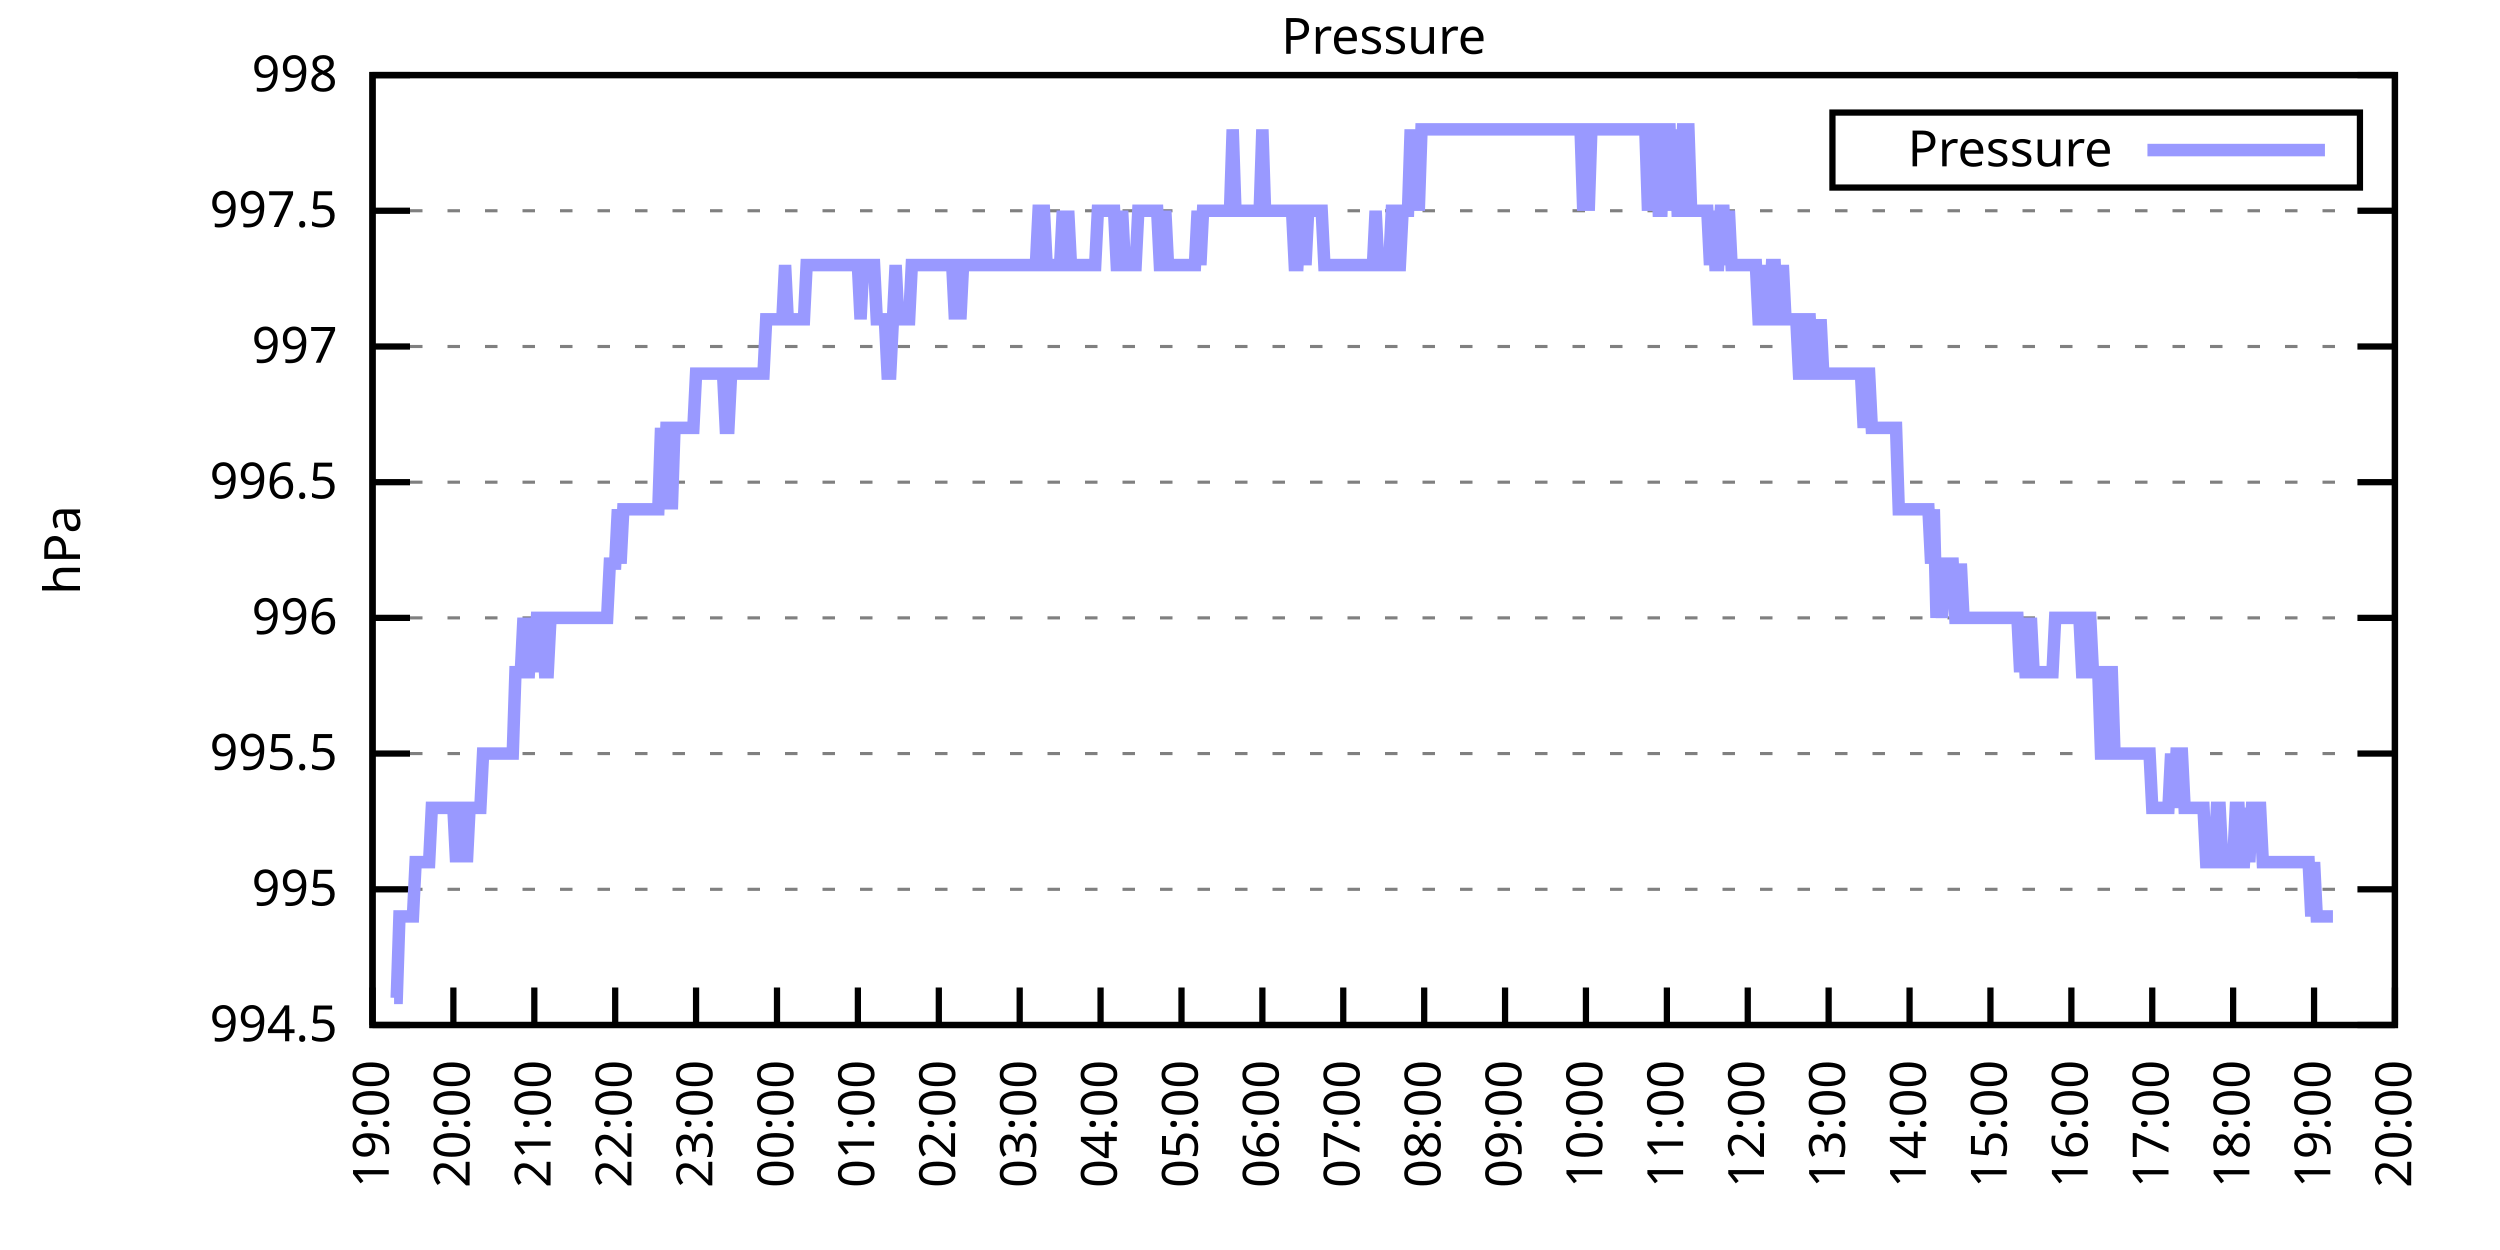
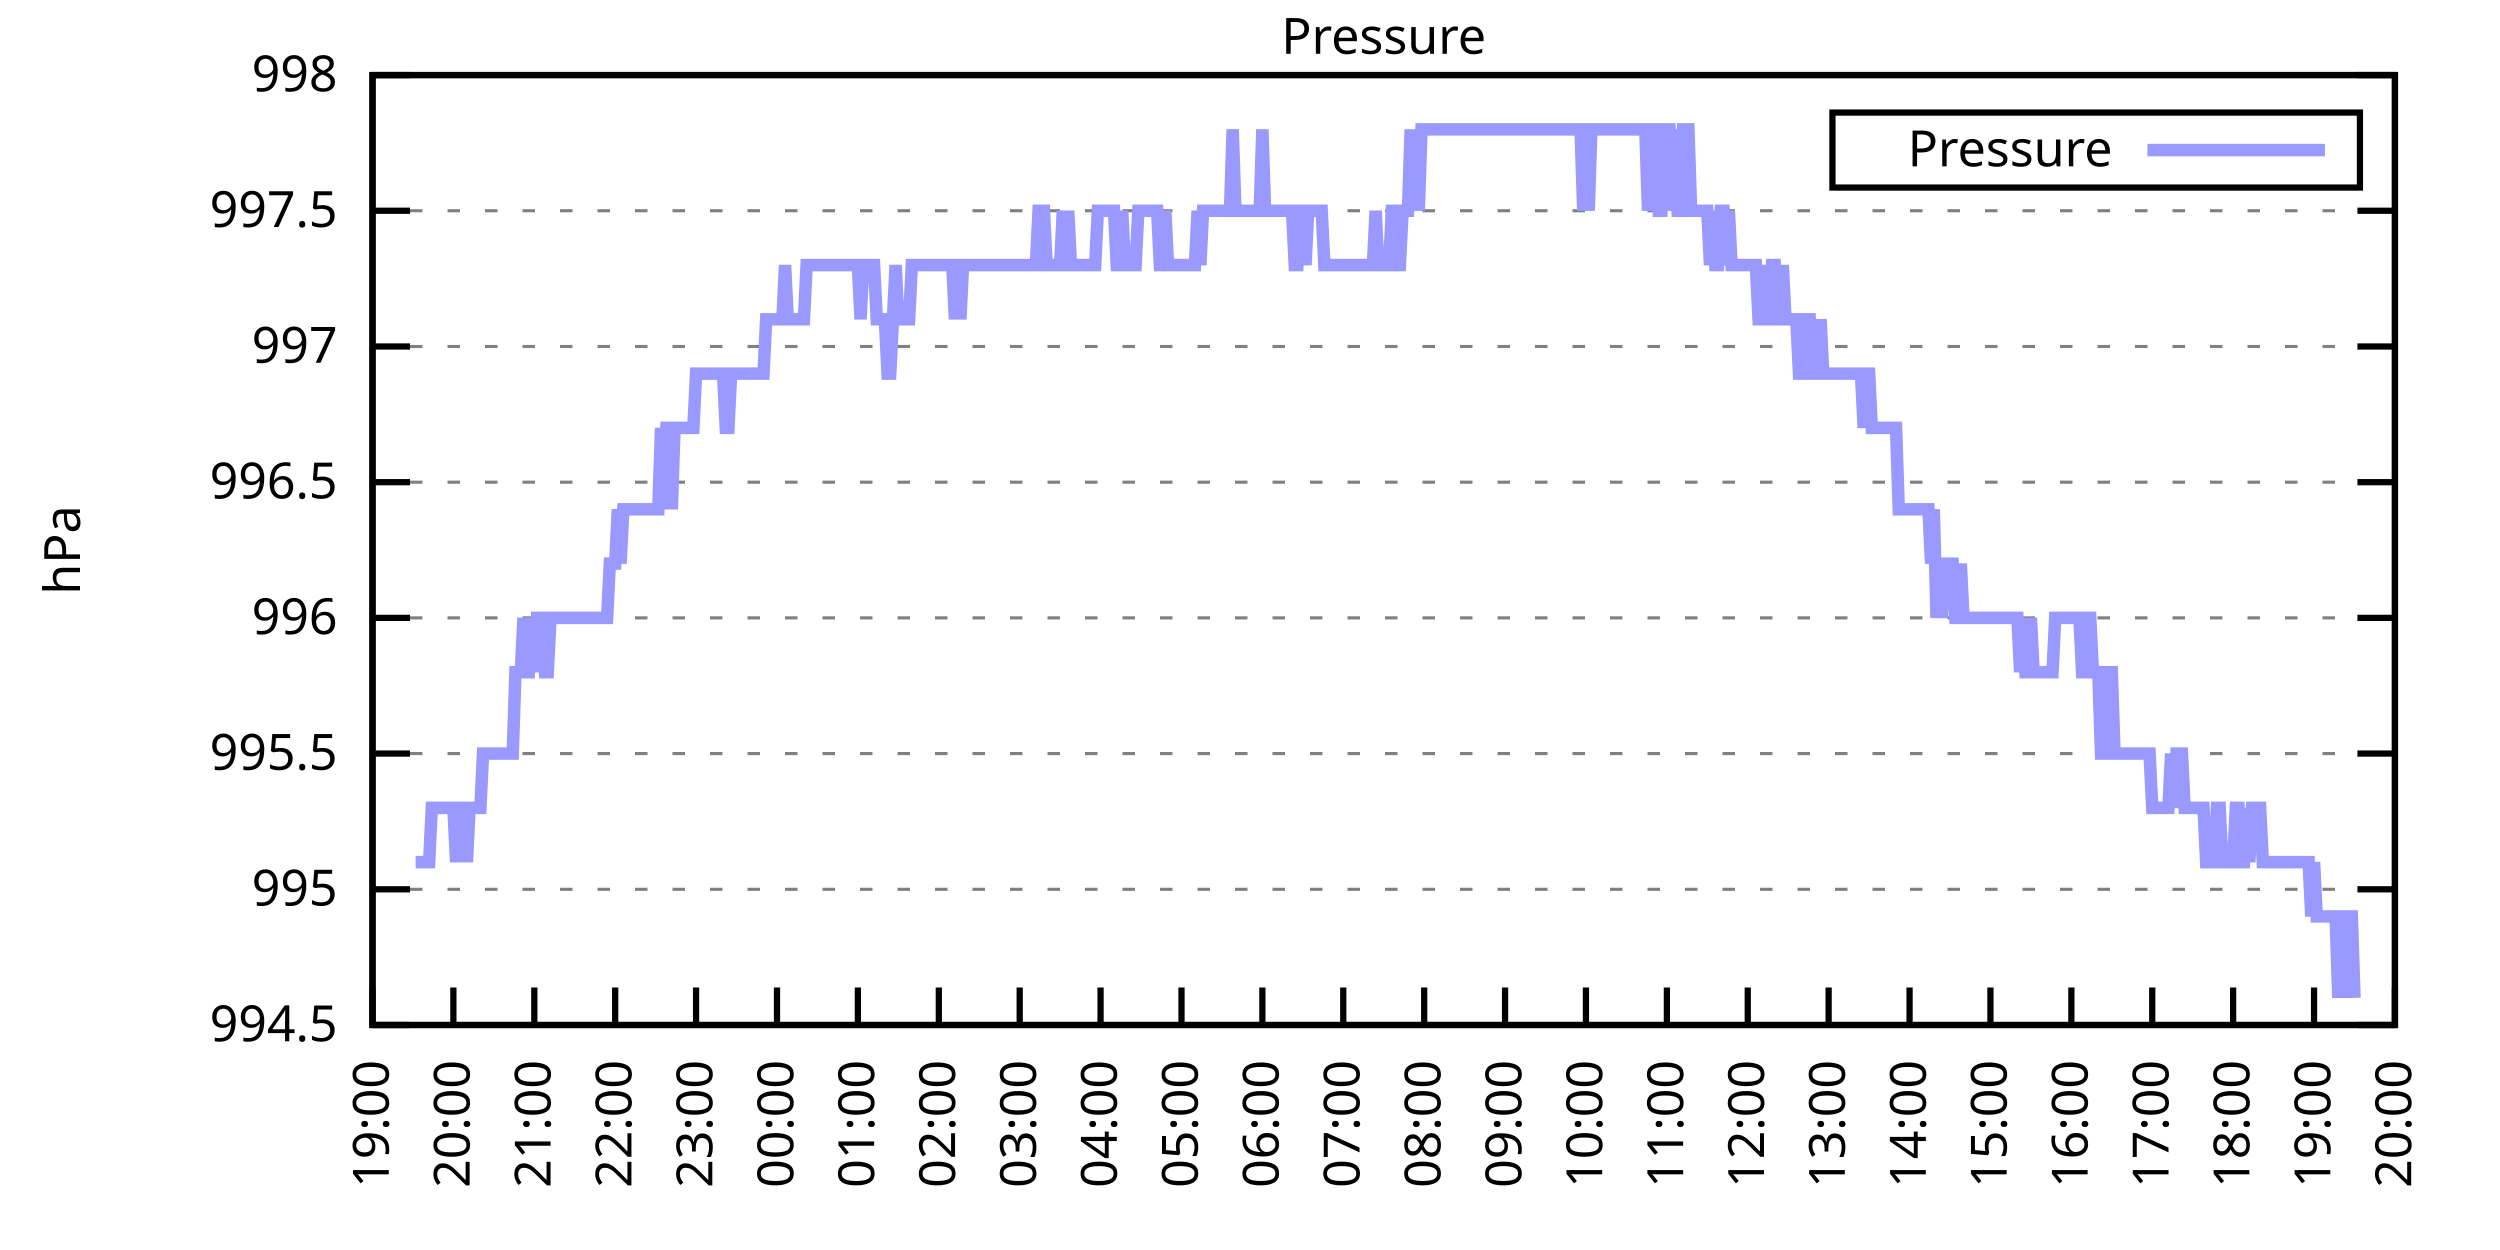
<svg xmlns="http://www.w3.org/2000/svg" xmlns:xlink="http://www.w3.org/1999/xlink" width="400" height="200" viewBox="0 0 400 200">
  <g id="gnuplot_canvas">
    <rect x="0" y="0" width="400" height="200" fill="none" />
    <defs>
      <circle id="gpDot" r="0.5" stroke-width="0.5" stroke="currentColor" />
      <path id="gpPt0" stroke-width="0.333" stroke="currentColor" d="M-1,0 h2 M0,-1 v2" />
      <path id="gpPt1" stroke-width="0.333" stroke="currentColor" d="M-1,-1 L1,1 M1,-1 L-1,1" />
      <path id="gpPt2" stroke-width="0.333" stroke="currentColor" d="M-1,0 L1,0 M0,-1 L0,1 M-1,-1 L1,1 M-1,1 L1,-1" />
      <rect id="gpPt3" stroke-width="0.333" stroke="currentColor" x="-1" y="-1" width="2" height="2" />
      <rect id="gpPt4" stroke-width="0.333" stroke="currentColor" fill="currentColor" x="-1" y="-1" width="2" height="2" />
      <circle id="gpPt5" stroke-width="0.333" stroke="currentColor" cx="0" cy="0" r="1" />
      <use xlink:href="#gpPt5" id="gpPt6" fill="currentColor" stroke="none" />
      <path id="gpPt7" stroke-width="0.333" stroke="currentColor" d="M0,-1.33 L-1.33,0.67 L1.33,0.67 z" />
      <use xlink:href="#gpPt7" id="gpPt8" fill="currentColor" stroke="none" />
      <use xlink:href="#gpPt7" id="gpPt9" stroke="currentColor" transform="rotate(180)" />
      <use xlink:href="#gpPt9" id="gpPt10" fill="currentColor" stroke="none" />
      <use xlink:href="#gpPt3" id="gpPt11" stroke="currentColor" transform="rotate(45)" />
      <use xlink:href="#gpPt11" id="gpPt12" fill="currentColor" stroke="none" />
      <path id="gpPt13" stroke-width="0.333" stroke="currentColor" d="M0,1.330 L1.265,0.411 L0.782,-1.067 L-0.782,-1.076 L-1.265,0.411 z" />
      <use xlink:href="#gpPt13" id="gpPt14" fill="currentColor" stroke="none" />
      <filter id="textbox" filterUnits="objectBoundingBox" x="0" y="0" height="1" width="1">
        <feFlood flood-color="white" flood-opacity="1" result="bgnd" />
        <feComposite in="SourceGraphic" in2="bgnd" operator="atop" />
      </filter>
      <filter id="greybox" filterUnits="objectBoundingBox" x="0" y="0" height="1" width="1">
        <feFlood flood-color="lightgrey" flood-opacity="1" result="grey" />
        <feComposite in="SourceGraphic" in2="grey" operator="atop" />
      </filter>
    </defs>
    <g fill="none" color="white" stroke="currentColor" stroke-width="1.00" stroke-linecap="butt" stroke-linejoin="miter">
</g>
    <g fill="none" color="black" stroke="currentColor" stroke-width="1.00" stroke-linecap="butt" stroke-linejoin="miter">
      <g stroke="none" shape-rendering="crispEdges">
        <polygon fill="rgb(255, 255, 255)" points="59.60,164.00 383.18,164.00 383.18,12.02 59.60,12.02 " />
      </g>
    </g>
    <g fill="none" color="black" stroke="currentColor" stroke-width="1.00" stroke-linecap="butt" stroke-linejoin="miter">
</g>
    <g fill="none" color="black" stroke="black" stroke-width="0.50" stroke-linecap="butt" stroke-linejoin="miter">
</g>
    <g fill="none" color="gray" stroke="currentColor" stroke-width="0.50" stroke-linecap="butt" stroke-linejoin="miter">
      <path stroke="gray" stroke-dasharray="2,4" class="gridline" d="M59.60,164.00 L383.19,164.00  " />
    </g>
    <g fill="none" color="gray" stroke="gray" stroke-width="1.00" stroke-linecap="butt" stroke-linejoin="miter">
</g>
    <g fill="none" color="black" stroke="currentColor" stroke-width="1.00" stroke-linecap="butt" stroke-linejoin="miter">
      <path stroke="black" d="M59.60,164.00 L65.60,164.00 M383.19,164.00 L377.19,164.00  " />
      <g transform="translate(54.00,166.60)" stroke="none" fill="black" font-family="Sans" font-size="8.00" text-anchor="end">
        <text>
          <tspan font-family="Sans"> 994.5</tspan>
        </text>
      </g>
    </g>
    <g fill="none" color="black" stroke="currentColor" stroke-width="1.00" stroke-linecap="butt" stroke-linejoin="miter">
</g>
    <g fill="none" color="black" stroke="black" stroke-width="0.50" stroke-linecap="butt" stroke-linejoin="miter">
</g>
    <g fill="none" color="gray" stroke="currentColor" stroke-width="0.50" stroke-linecap="butt" stroke-linejoin="miter">
      <path stroke="gray" stroke-dasharray="2,4" class="gridline" d="M59.60,142.29 L383.19,142.29  " />
    </g>
    <g fill="none" color="gray" stroke="gray" stroke-width="1.00" stroke-linecap="butt" stroke-linejoin="miter">
</g>
    <g fill="none" color="black" stroke="currentColor" stroke-width="1.00" stroke-linecap="butt" stroke-linejoin="miter">
      <path stroke="black" d="M59.60,142.29 L65.60,142.29 M383.19,142.29 L377.19,142.29  " />
      <g transform="translate(54.00,144.89)" stroke="none" fill="black" font-family="Sans" font-size="8.00" text-anchor="end">
        <text>
          <tspan font-family="Sans"> 995</tspan>
        </text>
      </g>
    </g>
    <g fill="none" color="black" stroke="currentColor" stroke-width="1.00" stroke-linecap="butt" stroke-linejoin="miter">
</g>
    <g fill="none" color="black" stroke="black" stroke-width="0.50" stroke-linecap="butt" stroke-linejoin="miter">
</g>
    <g fill="none" color="gray" stroke="currentColor" stroke-width="0.50" stroke-linecap="butt" stroke-linejoin="miter">
      <path stroke="gray" stroke-dasharray="2,4" class="gridline" d="M59.60,120.57 L383.19,120.57  " />
    </g>
    <g fill="none" color="gray" stroke="gray" stroke-width="1.00" stroke-linecap="butt" stroke-linejoin="miter">
</g>
    <g fill="none" color="black" stroke="currentColor" stroke-width="1.00" stroke-linecap="butt" stroke-linejoin="miter">
      <path stroke="black" d="M59.60,120.57 L65.60,120.57 M383.19,120.57 L377.19,120.57  " />
      <g transform="translate(54.00,123.17)" stroke="none" fill="black" font-family="Sans" font-size="8.00" text-anchor="end">
        <text>
          <tspan font-family="Sans"> 995.5</tspan>
        </text>
      </g>
    </g>
    <g fill="none" color="black" stroke="currentColor" stroke-width="1.00" stroke-linecap="butt" stroke-linejoin="miter">
</g>
    <g fill="none" color="black" stroke="black" stroke-width="0.50" stroke-linecap="butt" stroke-linejoin="miter">
</g>
    <g fill="none" color="gray" stroke="currentColor" stroke-width="0.50" stroke-linecap="butt" stroke-linejoin="miter">
      <path stroke="gray" stroke-dasharray="2,4" class="gridline" d="M59.60,98.86 L383.19,98.86  " />
    </g>
    <g fill="none" color="gray" stroke="gray" stroke-width="1.00" stroke-linecap="butt" stroke-linejoin="miter">
</g>
    <g fill="none" color="black" stroke="currentColor" stroke-width="1.00" stroke-linecap="butt" stroke-linejoin="miter">
      <path stroke="black" d="M59.60,98.86 L65.60,98.86 M383.19,98.86 L377.19,98.86  " />
      <g transform="translate(54.00,101.46)" stroke="none" fill="black" font-family="Sans" font-size="8.00" text-anchor="end">
        <text>
          <tspan font-family="Sans"> 996</tspan>
        </text>
      </g>
    </g>
    <g fill="none" color="black" stroke="currentColor" stroke-width="1.00" stroke-linecap="butt" stroke-linejoin="miter">
</g>
    <g fill="none" color="black" stroke="black" stroke-width="0.50" stroke-linecap="butt" stroke-linejoin="miter">
</g>
    <g fill="none" color="gray" stroke="currentColor" stroke-width="0.50" stroke-linecap="butt" stroke-linejoin="miter">
      <path stroke="gray" stroke-dasharray="2,4" class="gridline" d="M59.60,77.15 L383.19,77.15  " />
    </g>
    <g fill="none" color="gray" stroke="gray" stroke-width="1.00" stroke-linecap="butt" stroke-linejoin="miter">
</g>
    <g fill="none" color="black" stroke="currentColor" stroke-width="1.00" stroke-linecap="butt" stroke-linejoin="miter">
      <path stroke="black" d="M59.60,77.15 L65.60,77.15 M383.19,77.15 L377.19,77.15  " />
      <g transform="translate(54.00,79.75)" stroke="none" fill="black" font-family="Sans" font-size="8.00" text-anchor="end">
        <text>
          <tspan font-family="Sans"> 996.5</tspan>
        </text>
      </g>
    </g>
    <g fill="none" color="black" stroke="currentColor" stroke-width="1.00" stroke-linecap="butt" stroke-linejoin="miter">
</g>
    <g fill="none" color="black" stroke="black" stroke-width="0.50" stroke-linecap="butt" stroke-linejoin="miter">
</g>
    <g fill="none" color="gray" stroke="currentColor" stroke-width="0.50" stroke-linecap="butt" stroke-linejoin="miter">
      <path stroke="gray" stroke-dasharray="2,4" class="gridline" d="M59.60,55.44 L383.19,55.44  " />
    </g>
    <g fill="none" color="gray" stroke="gray" stroke-width="1.00" stroke-linecap="butt" stroke-linejoin="miter">
</g>
    <g fill="none" color="black" stroke="currentColor" stroke-width="1.00" stroke-linecap="butt" stroke-linejoin="miter">
      <path stroke="black" d="M59.60,55.44 L65.60,55.44 M383.19,55.44 L377.19,55.44  " />
      <g transform="translate(54.00,58.04)" stroke="none" fill="black" font-family="Sans" font-size="8.00" text-anchor="end">
        <text>
          <tspan font-family="Sans"> 997</tspan>
        </text>
      </g>
    </g>
    <g fill="none" color="black" stroke="currentColor" stroke-width="1.00" stroke-linecap="butt" stroke-linejoin="miter">
</g>
    <g fill="none" color="black" stroke="black" stroke-width="0.50" stroke-linecap="butt" stroke-linejoin="miter">
</g>
    <g fill="none" color="gray" stroke="currentColor" stroke-width="0.50" stroke-linecap="butt" stroke-linejoin="miter">
      <path stroke="gray" stroke-dasharray="2,4" class="gridline" d="M59.60,33.72 L383.19,33.72  " />
    </g>
    <g fill="none" color="gray" stroke="gray" stroke-width="1.00" stroke-linecap="butt" stroke-linejoin="miter">
</g>
    <g fill="none" color="black" stroke="currentColor" stroke-width="1.00" stroke-linecap="butt" stroke-linejoin="miter">
      <path stroke="black" d="M59.60,33.72 L65.60,33.72 M383.19,33.72 L377.19,33.72  " />
      <g transform="translate(54.00,36.32)" stroke="none" fill="black" font-family="Sans" font-size="8.00" text-anchor="end">
        <text>
          <tspan font-family="Sans"> 997.5</tspan>
        </text>
      </g>
    </g>
    <g fill="none" color="black" stroke="currentColor" stroke-width="1.00" stroke-linecap="butt" stroke-linejoin="miter">
</g>
    <g fill="none" color="black" stroke="black" stroke-width="0.50" stroke-linecap="butt" stroke-linejoin="miter">
</g>
    <g fill="none" color="gray" stroke="currentColor" stroke-width="0.50" stroke-linecap="butt" stroke-linejoin="miter">
      <path stroke="gray" stroke-dasharray="2,4" class="gridline" d="M59.60,12.01 L383.19,12.01  " />
    </g>
    <g fill="none" color="gray" stroke="gray" stroke-width="1.00" stroke-linecap="butt" stroke-linejoin="miter">
</g>
    <g fill="none" color="black" stroke="currentColor" stroke-width="1.00" stroke-linecap="butt" stroke-linejoin="miter">
      <path stroke="black" d="M59.60,12.01 L65.60,12.01 M383.19,12.01 L377.19,12.01  " />
      <g transform="translate(54.00,14.61)" stroke="none" fill="black" font-family="Sans" font-size="8.00" text-anchor="end">
        <text>
          <tspan font-family="Sans"> 998</tspan>
        </text>
      </g>
    </g>
    <g fill="none" color="black" stroke="currentColor" stroke-width="1.00" stroke-linecap="butt" stroke-linejoin="miter">
      <path stroke="black" d="M59.60,164.00 L59.60,158.00  " />
      <g transform="translate(62.20,169.60) rotate(270.00)" stroke="none" fill="black" font-family="Sans" font-size="8.00" text-anchor="end">
        <text>
          <tspan font-family="Sans">19:00</tspan>
        </text>
      </g>
    </g>
    <g fill="none" color="black" stroke="currentColor" stroke-width="1.00" stroke-linecap="butt" stroke-linejoin="miter">
      <path stroke="black" d="M72.54,164.00 L72.54,158.00  " />
      <g transform="translate(75.14,169.60) rotate(270.00)" stroke="none" fill="black" font-family="Sans" font-size="8.00" text-anchor="end">
        <text>
          <tspan font-family="Sans">20:00</tspan>
        </text>
      </g>
    </g>
    <g fill="none" color="black" stroke="currentColor" stroke-width="1.00" stroke-linecap="butt" stroke-linejoin="miter">
      <path stroke="black" d="M85.49,164.00 L85.49,158.00  " />
      <g transform="translate(88.09,169.60) rotate(270.00)" stroke="none" fill="black" font-family="Sans" font-size="8.00" text-anchor="end">
        <text>
          <tspan font-family="Sans">21:00</tspan>
        </text>
      </g>
    </g>
    <g fill="none" color="black" stroke="currentColor" stroke-width="1.00" stroke-linecap="butt" stroke-linejoin="miter">
      <path stroke="black" d="M98.43,164.00 L98.43,158.00  " />
      <g transform="translate(101.03,169.60) rotate(270.00)" stroke="none" fill="black" font-family="Sans" font-size="8.00" text-anchor="end">
        <text>
          <tspan font-family="Sans">22:00</tspan>
        </text>
      </g>
    </g>
    <g fill="none" color="black" stroke="currentColor" stroke-width="1.00" stroke-linecap="butt" stroke-linejoin="miter">
      <path stroke="black" d="M111.37,164.00 L111.37,158.00  " />
      <g transform="translate(113.97,169.60) rotate(270.00)" stroke="none" fill="black" font-family="Sans" font-size="8.00" text-anchor="end">
        <text>
          <tspan font-family="Sans">23:00</tspan>
        </text>
      </g>
    </g>
    <g fill="none" color="black" stroke="currentColor" stroke-width="1.00" stroke-linecap="butt" stroke-linejoin="miter">
      <path stroke="black" d="M124.32,164.00 L124.32,158.00  " />
      <g transform="translate(126.92,169.60) rotate(270.00)" stroke="none" fill="black" font-family="Sans" font-size="8.00" text-anchor="end">
        <text>
          <tspan font-family="Sans">00:00</tspan>
        </text>
      </g>
    </g>
    <g fill="none" color="black" stroke="currentColor" stroke-width="1.00" stroke-linecap="butt" stroke-linejoin="miter">
      <path stroke="black" d="M137.26,164.00 L137.26,158.00  " />
      <g transform="translate(139.86,169.60) rotate(270.00)" stroke="none" fill="black" font-family="Sans" font-size="8.00" text-anchor="end">
        <text>
          <tspan font-family="Sans">01:00</tspan>
        </text>
      </g>
    </g>
    <g fill="none" color="black" stroke="currentColor" stroke-width="1.00" stroke-linecap="butt" stroke-linejoin="miter">
      <path stroke="black" d="M150.21,164.00 L150.21,158.00  " />
      <g transform="translate(152.81,169.60) rotate(270.00)" stroke="none" fill="black" font-family="Sans" font-size="8.00" text-anchor="end">
        <text>
          <tspan font-family="Sans">02:00</tspan>
        </text>
      </g>
    </g>
    <g fill="none" color="black" stroke="currentColor" stroke-width="1.00" stroke-linecap="butt" stroke-linejoin="miter">
      <path stroke="black" d="M163.15,164.00 L163.15,158.00  " />
      <g transform="translate(165.75,169.60) rotate(270.00)" stroke="none" fill="black" font-family="Sans" font-size="8.00" text-anchor="end">
        <text>
          <tspan font-family="Sans">03:00</tspan>
        </text>
      </g>
    </g>
    <g fill="none" color="black" stroke="currentColor" stroke-width="1.00" stroke-linecap="butt" stroke-linejoin="miter">
      <path stroke="black" d="M176.09,164.00 L176.09,158.00  " />
      <g transform="translate(178.69,169.60) rotate(270.00)" stroke="none" fill="black" font-family="Sans" font-size="8.00" text-anchor="end">
        <text>
          <tspan font-family="Sans">04:00</tspan>
        </text>
      </g>
    </g>
    <g fill="none" color="black" stroke="currentColor" stroke-width="1.00" stroke-linecap="butt" stroke-linejoin="miter">
      <path stroke="black" d="M189.04,164.00 L189.04,158.00  " />
      <g transform="translate(191.64,169.60) rotate(270.00)" stroke="none" fill="black" font-family="Sans" font-size="8.00" text-anchor="end">
        <text>
          <tspan font-family="Sans">05:00</tspan>
        </text>
      </g>
    </g>
    <g fill="none" color="black" stroke="currentColor" stroke-width="1.00" stroke-linecap="butt" stroke-linejoin="miter">
      <path stroke="black" d="M201.98,164.00 L201.98,158.00  " />
      <g transform="translate(204.58,169.60) rotate(270.00)" stroke="none" fill="black" font-family="Sans" font-size="8.00" text-anchor="end">
        <text>
          <tspan font-family="Sans">06:00</tspan>
        </text>
      </g>
    </g>
    <g fill="none" color="black" stroke="currentColor" stroke-width="1.00" stroke-linecap="butt" stroke-linejoin="miter">
      <path stroke="black" d="M214.92,164.00 L214.92,158.00  " />
      <g transform="translate(217.52,169.60) rotate(270.00)" stroke="none" fill="black" font-family="Sans" font-size="8.00" text-anchor="end">
        <text>
          <tspan font-family="Sans">07:00</tspan>
        </text>
      </g>
    </g>
    <g fill="none" color="black" stroke="currentColor" stroke-width="1.00" stroke-linecap="butt" stroke-linejoin="miter">
      <path stroke="black" d="M227.87,164.00 L227.87,158.00  " />
      <g transform="translate(230.47,169.60) rotate(270.00)" stroke="none" fill="black" font-family="Sans" font-size="8.00" text-anchor="end">
        <text>
          <tspan font-family="Sans">08:00</tspan>
        </text>
      </g>
    </g>
    <g fill="none" color="black" stroke="currentColor" stroke-width="1.00" stroke-linecap="butt" stroke-linejoin="miter">
      <path stroke="black" d="M240.81,164.00 L240.81,158.00  " />
      <g transform="translate(243.41,169.60) rotate(270.00)" stroke="none" fill="black" font-family="Sans" font-size="8.00" text-anchor="end">
        <text>
          <tspan font-family="Sans">09:00</tspan>
        </text>
      </g>
    </g>
    <g fill="none" color="black" stroke="currentColor" stroke-width="1.00" stroke-linecap="butt" stroke-linejoin="miter">
      <path stroke="black" d="M253.75,164.00 L253.75,158.00  " />
      <g transform="translate(256.35,169.60) rotate(270.00)" stroke="none" fill="black" font-family="Sans" font-size="8.00" text-anchor="end">
        <text>
          <tspan font-family="Sans">10:00</tspan>
        </text>
      </g>
    </g>
    <g fill="none" color="black" stroke="currentColor" stroke-width="1.00" stroke-linecap="butt" stroke-linejoin="miter">
      <path stroke="black" d="M266.70,164.00 L266.70,158.00  " />
      <g transform="translate(269.30,169.60) rotate(270.00)" stroke="none" fill="black" font-family="Sans" font-size="8.00" text-anchor="end">
        <text>
          <tspan font-family="Sans">11:00</tspan>
        </text>
      </g>
    </g>
    <g fill="none" color="black" stroke="currentColor" stroke-width="1.00" stroke-linecap="butt" stroke-linejoin="miter">
      <path stroke="black" d="M279.64,164.00 L279.64,158.00  " />
      <g transform="translate(282.24,169.60) rotate(270.00)" stroke="none" fill="black" font-family="Sans" font-size="8.00" text-anchor="end">
        <text>
          <tspan font-family="Sans">12:00</tspan>
        </text>
      </g>
    </g>
    <g fill="none" color="black" stroke="currentColor" stroke-width="1.00" stroke-linecap="butt" stroke-linejoin="miter">
      <path stroke="black" d="M292.58,164.00 L292.58,158.00  " />
      <g transform="translate(295.18,169.60) rotate(270.00)" stroke="none" fill="black" font-family="Sans" font-size="8.00" text-anchor="end">
        <text>
          <tspan font-family="Sans">13:00</tspan>
        </text>
      </g>
    </g>
    <g fill="none" color="black" stroke="currentColor" stroke-width="1.00" stroke-linecap="butt" stroke-linejoin="miter">
      <path stroke="black" d="M305.53,164.00 L305.53,158.00  " />
      <g transform="translate(308.13,169.60) rotate(270.00)" stroke="none" fill="black" font-family="Sans" font-size="8.00" text-anchor="end">
        <text>
          <tspan font-family="Sans">14:00</tspan>
        </text>
      </g>
    </g>
    <g fill="none" color="black" stroke="currentColor" stroke-width="1.00" stroke-linecap="butt" stroke-linejoin="miter">
      <path stroke="black" d="M318.47,164.00 L318.47,158.00  " />
      <g transform="translate(321.07,169.60) rotate(270.00)" stroke="none" fill="black" font-family="Sans" font-size="8.00" text-anchor="end">
        <text>
          <tspan font-family="Sans">15:00</tspan>
        </text>
      </g>
    </g>
    <g fill="none" color="black" stroke="currentColor" stroke-width="1.00" stroke-linecap="butt" stroke-linejoin="miter">
      <path stroke="black" d="M331.42,164.00 L331.42,158.00  " />
      <g transform="translate(334.02,169.60) rotate(270.00)" stroke="none" fill="black" font-family="Sans" font-size="8.00" text-anchor="end">
        <text>
          <tspan font-family="Sans">16:00</tspan>
        </text>
      </g>
    </g>
    <g fill="none" color="black" stroke="currentColor" stroke-width="1.00" stroke-linecap="butt" stroke-linejoin="miter">
      <path stroke="black" d="M344.36,164.00 L344.36,158.00  " />
      <g transform="translate(346.96,169.60) rotate(270.00)" stroke="none" fill="black" font-family="Sans" font-size="8.00" text-anchor="end">
        <text>
          <tspan font-family="Sans">17:00</tspan>
        </text>
      </g>
    </g>
    <g fill="none" color="black" stroke="currentColor" stroke-width="1.00" stroke-linecap="butt" stroke-linejoin="miter">
      <path stroke="black" d="M357.30,164.00 L357.30,158.00  " />
      <g transform="translate(359.90,169.60) rotate(270.00)" stroke="none" fill="black" font-family="Sans" font-size="8.00" text-anchor="end">
        <text>
          <tspan font-family="Sans">18:00</tspan>
        </text>
      </g>
    </g>
    <g fill="none" color="black" stroke="currentColor" stroke-width="1.00" stroke-linecap="butt" stroke-linejoin="miter">
      <path stroke="black" d="M370.25,164.00 L370.25,158.00  " />
      <g transform="translate(372.85,169.60) rotate(270.00)" stroke="none" fill="black" font-family="Sans" font-size="8.00" text-anchor="end">
        <text>
          <tspan font-family="Sans">19:00</tspan>
        </text>
      </g>
    </g>
    <g fill="none" color="black" stroke="currentColor" stroke-width="1.00" stroke-linecap="butt" stroke-linejoin="miter">
      <path stroke="black" d="M383.19,164.00 L383.19,158.00  " />
      <g transform="translate(385.79,169.60) rotate(270.00)" stroke="none" fill="black" font-family="Sans" font-size="8.00" text-anchor="end">
        <text>
          <tspan font-family="Sans">20:00</tspan>
        </text>
      </g>
    </g>
    <g fill="none" color="black" stroke="currentColor" stroke-width="1.00" stroke-linecap="butt" stroke-linejoin="miter">
</g>
    <g fill="none" color="black" stroke="currentColor" stroke-width="1.00" stroke-linecap="butt" stroke-linejoin="miter">
      <path stroke="black" d="M59.60,12.01 L59.60,164.00 L383.19,164.00 L383.19,12.01 L59.60,12.01 Z  " />
    </g>
    <g fill="none" color="black" stroke="currentColor" stroke-width="1.00" stroke-linecap="butt" stroke-linejoin="miter">
</g>
    <g fill="none" color="black" stroke="currentColor" stroke-width="1.00" stroke-linecap="butt" stroke-linejoin="miter">
      <path stroke="black" d="M293.19,30.01 L293.19,18.01 L377.59,18.01 L377.59,30.01 L293.19,30.01 Z  " />
    </g>
    <g id="Pressure_plot_1">
      <g fill="none" color="white" stroke="black" stroke-width="2.00" stroke-linecap="butt" stroke-linejoin="miter">
</g>
      <g fill="none" color="black" stroke="currentColor" stroke-width="2.00" stroke-linecap="butt" stroke-linejoin="miter">
        <g transform="translate(337.99,26.61)" stroke="none" fill="black" font-family="Sans" font-size="8.00" text-anchor="end">
          <text>
            <tspan font-family="Sans">Pressure</tspan>
          </text>
        </g>
      </g>
      <g fill="none" color="black" stroke="currentColor" stroke-width="2.00" stroke-linecap="butt" stroke-linejoin="miter">
-         <path stroke="rgb(153, 153, 255)" d="M343.59,24.01 L371.99,24.01 M63.05,159.66 L63.48,159.66 L63.91,146.63 L64.35,146.63 L64.78,146.63 L65.21,146.63   L65.64,146.63 L66.07,146.63 L66.50,137.94 L66.93,137.94 L67.37,137.94 L67.80,137.94 L68.23,137.94 L68.66,137.94   L69.09,129.26 L69.52,129.26 L69.95,129.26 L70.39,129.26 L70.82,129.26 L71.25,129.26 L71.68,129.26 L72.11,129.26   L72.54,129.26 L72.98,137.94 L73.41,129.26 L73.84,129.26 L74.27,129.26 L74.70,137.94 L75.13,129.26 L75.56,129.26   L76.00,129.26 L76.43,129.26 L76.86,129.26 L77.29,120.57 L77.72,120.57 L78.15,120.57 L78.58,120.57 L79.02,120.57   L79.45,120.57 L79.88,120.57 L80.31,120.57 L80.74,120.57 L81.17,120.57 L81.60,120.57 L82.04,120.57 L82.47,107.55   L82.90,107.55 L83.33,107.55 L83.76,98.86 L84.19,107.55 L84.62,107.55 L85.06,98.86 L85.49,107.55 L85.92,98.86   L86.35,98.86 L86.78,98.86 L87.21,107.55 L87.64,107.55 L88.08,98.86 L88.51,98.86 L88.94,98.86 L89.37,98.86   L89.80,98.86 L90.23,98.86 L90.66,98.86 L91.10,98.86 L91.53,98.86 L91.96,98.86 L92.39,98.86 L92.82,98.86   L93.25,98.86 L93.68,98.86 L94.12,98.86 L94.55,98.86 L94.98,98.86 L95.41,98.86 L95.84,98.86 L96.27,98.86   L96.70,98.86 L97.14,98.86 L97.57,90.18 L98.00,90.18 L98.43,90.18 L98.86,81.49 L99.29,90.18 L99.73,81.49   L100.16,81.49 L100.59,81.49 L101.02,81.49 L101.45,81.49 L101.88,81.49 L102.31,81.49 L102.75,81.49 L103.18,81.49   L103.61,81.49 L104.04,81.49 L104.47,81.49 L104.90,81.49 L105.33,81.49 L105.77,68.46 L106.20,81.49 L106.63,68.46   L107.06,68.46 L107.49,81.49 L107.92,68.46 L108.35,68.46 L108.79,68.46 L109.22,68.46 L109.65,68.46 L110.08,68.46   L110.51,68.46 L110.94,68.46 L111.37,59.78 L111.81,59.78 L112.24,59.78 L112.67,59.78 L113.10,59.78 L113.53,59.78   L113.96,59.78 L114.39,59.78 L114.83,59.78 L115.26,59.78 L115.69,59.78 L116.12,68.46 L116.55,68.46 L116.98,59.78   L117.41,59.78 L117.85,59.78 L118.28,59.78 L118.71,59.78 L119.14,59.78 L119.57,59.78 L120.00,59.78 L120.43,59.78   L120.87,59.78 L121.30,59.78 L121.73,59.78 L122.16,59.78 L122.59,51.09 L123.02,51.09 L123.46,51.09 L123.89,51.09   L124.32,51.09 L124.75,51.09 L125.18,51.09 L125.61,42.41 L126.04,51.09 L126.48,51.09 L126.91,51.09 L127.34,51.09   L127.77,51.09 L128.20,51.09 L128.63,51.09 L129.06,42.41 L129.50,42.41 L129.93,42.41 L130.36,42.41 L130.79,42.41   L131.22,42.41 L131.65,42.41 L132.08,42.41 L132.52,42.41 L132.95,42.41 L133.38,42.41 L133.81,42.41 L134.24,42.41   L134.67,42.41 L135.10,42.41 L135.54,42.41 L135.97,42.41 L136.40,42.41 L136.83,42.41 L137.26,42.41 L137.69,51.09   L138.12,42.41 L138.56,42.41 L138.99,42.41 L139.42,42.41 L139.85,42.41 L140.28,51.09 L140.71,51.09 L141.14,51.09   L141.58,51.09 L142.01,59.78 L142.44,59.78 L142.87,51.09 L143.30,42.41 L143.73,51.09 L144.16,51.09 L144.60,51.09   L145.03,51.09 L145.46,51.09 L145.89,42.41 L146.32,42.41 L146.75,42.41 L147.19,42.41 L147.62,42.41 L148.05,42.41   L148.48,42.41 L148.91,42.41 L149.34,42.41 L149.77,42.41 L150.21,42.41 L150.64,42.41 L151.07,42.41 L151.50,42.41   L151.93,42.41 L152.36,42.41 L152.79,51.09 L153.23,42.41 L153.66,51.09 L154.09,42.41 L154.52,42.41 L154.95,42.41   L155.38,42.41 L155.81,42.41 L156.25,42.41 L156.68,42.41 L157.11,42.41 L157.54,42.41 L157.97,42.41 L158.40,42.41   L158.83,42.41 L159.27,42.41 L159.70,42.41 L160.13,42.41 L160.56,42.41 L160.99,42.41 L161.42,42.41 L161.85,42.41   L162.29,42.41 L162.72,42.41 L163.15,42.41 L163.58,42.41 L164.01,42.41 L164.44,42.41 L164.87,42.41 L165.31,42.41   L165.74,42.41 L166.17,33.72 L166.60,33.72 L167.03,33.72 L167.46,42.41 L167.89,42.41 L168.33,42.41 L168.76,42.41   L169.19,42.41 L169.62,42.41 L170.05,33.72 L170.48,42.41 L170.91,33.72 L171.35,42.41 L171.78,42.41 L172.21,42.41   L172.64,42.41 L173.07,42.41 L173.50,42.41 L173.94,42.41 L174.37,42.41 L174.80,42.41 L175.23,42.41 L175.66,33.72   L176.09,33.72 L176.52,33.72 L176.96,33.72 L177.39,33.72 L177.82,33.72 L178.25,33.72 L178.68,42.41 L179.11,42.41   L179.54,33.72 L179.98,42.41 L180.41,42.41 L180.84,42.41 L181.27,42.41 L181.70,42.41 L182.13,33.72 L182.56,33.72   L183.00,33.72 L183.43,33.72 L183.86,33.72 L184.29,33.72 L184.72,33.72 L185.15,33.72 L185.58,42.41 L186.02,42.41   L186.45,33.72 L186.88,42.41 L187.31,42.41 L187.74,42.41 L188.17,42.41 L188.60,42.41 L189.04,42.41 L189.47,42.41   L189.90,42.41 L190.33,42.41 L190.76,42.41 L191.19,42.41 L191.62,33.72 L192.06,42.41 L192.49,33.72 L192.92,33.72   L193.35,33.72 L193.78,33.72 L194.21,33.72 L194.64,33.72 L195.08,33.72 L195.51,33.72 L195.94,33.72 L196.37,33.72   L196.80,33.72 L197.23,20.70 L197.67,33.72 L198.10,33.72 L198.53,33.72 L198.96,33.72 L199.39,33.72 L199.82,33.72   L200.25,33.72 L200.69,33.72 L201.12,33.72 L201.55,33.72 L201.98,20.70 L202.41,33.72 L202.84,33.72 L203.27,33.72   L203.71,33.72 L204.14,33.72 L204.57,33.72 L205.00,33.72 L205.43,33.72 L205.86,33.72 L206.29,33.72 L206.73,33.72   L207.16,42.41 L207.59,42.41 L208.02,33.72 L208.45,33.72 L208.88,42.41 L209.31,33.72 L209.75,33.72 L210.18,33.72   L210.61,33.72 L211.04,33.72 L211.47,33.72 L211.90,42.41 L212.33,42.41 L212.77,42.41 L213.20,42.41 L213.63,42.41   L214.06,42.41 L214.49,42.41 L214.92,42.41 L215.35,42.41 L215.79,42.41 L216.22,42.41 L216.65,42.41 L217.08,42.41   L217.51,42.41 L217.94,42.41 L218.37,42.41 L218.81,42.41 L219.24,42.41 L219.67,42.41 L220.10,33.72 L220.53,42.41   L220.96,42.41 L221.40,42.41 L221.83,42.41 L222.26,42.41 L222.69,33.72 L223.12,33.72 L223.55,42.41 L223.98,42.41   L224.42,33.72 L224.85,33.72 L225.28,33.72 L225.71,20.70 L226.14,33.72 L226.57,20.70 L227.00,33.72 L227.44,20.70   L227.87,20.70 L228.30,20.70 L228.73,20.70 L229.16,20.70 L229.59,20.70 L230.02,20.70 L230.46,20.70 L230.89,20.70   L231.32,20.70 L231.75,20.70 L232.18,20.70 L232.61,20.70 L233.04,20.70 L233.48,20.70 L233.91,20.70 L234.34,20.70   L234.77,20.70 L235.20,20.70 L235.63,20.70 L236.06,20.70 L236.50,20.70 L236.93,20.70 L237.36,20.70 L237.79,20.70   L238.22,20.70 L238.65,20.70 L239.08,20.70 L239.52,20.70 L239.95,20.70 L240.38,20.70 L240.81,20.70 L241.24,20.70   L241.67,20.70 L242.10,20.70 L242.54,20.70 L242.97,20.70 L243.40,20.70 L243.83,20.70 L244.26,20.70 L244.69,20.70   L245.12,20.70 L245.56,20.70 L245.99,20.70 L246.42,20.70 L246.85,20.70 L247.28,20.70 L247.71,20.70 L248.15,20.70   L248.58,20.70 L249.01,20.70 L249.44,20.70 L249.87,20.70 L250.30,20.70 L250.73,20.70 L251.17,20.70 L251.60,20.70   L252.03,20.70 L252.46,20.70 L252.89,20.70 L253.32,33.72 L253.75,20.70 L254.19,33.72 L254.62,20.70 L255.05,20.70   L255.48,20.70 L255.91,20.70 L256.34,20.70 L256.77,20.70 L257.21,20.70 L257.64,20.70 L258.07,20.70 L258.50,20.70   L258.93,20.70 L259.36,20.70 L259.79,20.70 L260.23,20.70 L260.66,20.70 L261.09,20.70 L261.52,20.70 L261.95,20.70   L262.38,20.70 L262.81,20.70 L263.25,20.70 L263.68,33.72 L264.11,20.70 L264.54,20.70 L264.97,20.70 L265.40,33.72   L265.83,33.72 L266.27,20.70 L266.70,20.70 L267.13,20.70 L267.56,33.72 L267.99,20.70 L268.42,33.72 L268.85,33.72   L269.29,20.70 L269.72,20.70 L270.15,20.70 L270.58,33.72 L271.01,33.72 L271.44,33.72 L271.88,33.72 L272.31,33.72   L272.74,33.72 L273.17,33.72 L273.60,42.41 L274.03,33.72 L274.46,42.41 L274.90,42.41 L275.33,33.72 L275.76,33.72   L276.19,42.41 L276.62,33.72 L277.05,42.41 L277.48,42.41 L277.92,42.41 L278.35,42.41 L278.78,42.41 L279.21,42.41   L279.64,42.41 L280.07,42.41 L280.50,42.41 L280.94,42.41 L281.37,51.09 L281.80,51.09 L282.23,42.41 L282.66,51.09   L283.09,51.09 L283.52,42.41 L283.96,42.41 L284.39,51.09 L284.82,51.09 L285.25,42.41 L285.68,51.09 L286.11,51.09   L286.54,51.09 L286.98,51.09 L287.41,51.09 L287.84,59.78 L288.27,59.78 L288.70,59.78 L289.13,51.09 L289.56,51.09   L290.00,59.78 L290.43,59.78 L290.86,59.78 L291.29,51.09 L291.72,59.78 L292.15,59.78 L292.58,59.78 L293.02,59.78   L293.45,59.78 L293.88,59.78 L294.31,59.78 L294.74,59.78 L295.17,59.78 L295.60,59.78 L296.04,59.78 L296.47,59.78   L296.90,59.78 L297.33,59.78 L297.76,59.78 L298.19,68.46 L298.63,59.78 L299.06,59.78 L299.49,68.46 L299.92,68.46   L300.35,68.46 L300.78,68.46 L301.21,68.46 L301.65,68.46 L302.08,68.46 L302.51,68.46 L302.94,68.46 L303.37,68.46   L303.80,81.49 L304.23,81.49 L304.67,81.49 L305.10,81.49 L305.53,81.49 L305.96,81.49 L306.39,81.49 L306.82,81.49   L307.25,81.49 L307.69,81.49 L308.12,81.49 L308.55,81.49 L308.98,90.18 L309.41,81.49 L309.84,98.86 L310.27,90.18   L310.71,98.86 L311.14,90.18 L311.57,90.18 L312.00,90.18 L312.43,90.18 L312.86,98.86 L313.29,98.86 L313.73,90.18   L314.16,98.86 L314.59,98.86 L315.02,98.86 L315.45,98.86 L315.88,98.86 L316.31,98.86 L316.75,98.86 L317.18,98.86   L317.61,98.86 L318.04,98.86 L318.47,98.86 L318.90,98.86 L319.33,98.86 L319.77,98.86 L320.20,98.86 L320.63,98.86   L321.06,98.86 L321.49,98.86 L321.92,98.86 L322.36,98.86 L322.79,98.86 L323.22,107.55 L323.65,98.86 L324.08,107.55   L324.51,107.55 L324.94,98.86 L325.38,107.55 L325.81,107.55 L326.24,107.55 L326.67,107.55 L327.10,107.55 L327.53,107.55   L327.96,107.55 L328.40,107.55 L328.83,98.86 L329.26,98.86 L329.69,98.86 L330.12,98.86 L330.55,98.86 L330.98,98.86   L331.42,98.86 L331.85,98.86 L332.28,98.86 L332.71,98.86 L333.14,107.55 L333.57,107.55 L334.00,98.86 L334.44,98.86   L334.87,107.55 L335.30,107.55 L335.73,107.55 L336.16,120.57 L336.59,120.57 L337.02,107.55 L337.46,107.55 L337.89,107.55   L338.32,120.57 L338.75,120.57 L339.18,120.57 L339.61,120.57 L340.04,120.57 L340.48,120.57 L340.91,120.57 L341.34,120.57   L341.77,120.57 L342.20,120.57 L342.63,120.57 L343.06,120.57 L343.50,120.57 L343.93,120.57 L344.36,129.26 L344.79,129.26   L345.22,129.26 L345.65,129.26 L346.09,129.26 L346.52,129.26 L346.95,129.26 L347.38,120.57 L347.81,129.26 L348.24,120.57   L348.67,120.57 L349.11,120.57 L349.54,129.26 L349.97,129.26 L350.40,129.26 L350.83,129.26 L351.26,129.26 L351.69,129.26   L352.13,129.26 L352.56,129.26 L352.99,137.94 L353.42,137.94 L353.85,137.94 L354.28,137.94 L354.71,129.26 L355.15,129.26   L355.58,137.94 L356.01,137.94 L356.44,137.94 L356.87,137.94 L357.30,137.94 L357.73,129.26 L358.17,129.26 L358.60,137.94   L359.03,137.94 L359.46,129.26 L359.89,137.94 L360.32,129.26 L360.75,129.26 L361.19,129.26 L361.62,129.26 L362.05,137.94   L362.48,137.94 L362.91,137.94 L363.34,137.94 L363.77,137.94 L364.21,137.94 L364.64,137.94 L365.07,137.94 L365.50,137.94   L365.93,137.94 L366.36,137.94 L366.79,137.94 L367.23,137.94 L367.66,137.94 L368.09,137.94 L368.52,137.94 L368.95,137.94   L369.38,137.94 L369.81,146.63 L370.25,137.94 L370.68,146.63 L371.11,146.63 L371.54,146.63 L371.97,146.63 L372.40,146.63   L372.84,146.63 L373.27,146.63  " />
+         <path stroke="rgb(153, 153, 255)" d="M343.59,24.01 L371.99,24.01 M66.50,137.94 L66.93,137.94 L67.37,137.94 L67.80,137.94 L68.23,137.94 L68.66,137.94   L69.09,129.26 L69.52,129.26 L69.95,129.26 L70.39,129.26 L70.82,129.26 L71.25,129.26 L71.68,129.26 L72.11,129.26   L72.54,129.26 L72.98,137.94 L73.41,129.26 L73.84,129.26 L74.27,129.26 L74.70,137.94 L75.13,129.26 L75.56,129.26   L76.00,129.26 L76.43,129.26 L76.86,129.26 L77.29,120.57 L77.72,120.57 L78.15,120.57 L78.58,120.57 L79.02,120.57   L79.45,120.57 L79.88,120.57 L80.31,120.57 L80.74,120.57 L81.17,120.57 L81.60,120.57 L82.04,120.57 L82.47,107.55   L82.90,107.55 L83.33,107.55 L83.76,98.86 L84.19,107.55 L84.62,107.55 L85.06,98.86 L85.49,107.55 L85.92,98.86   L86.35,98.86 L86.78,98.86 L87.21,107.55 L87.64,107.55 L88.08,98.86 L88.51,98.86 L88.94,98.86 L89.37,98.86   L89.80,98.86 L90.23,98.86 L90.66,98.86 L91.10,98.86 L91.53,98.86 L91.96,98.86 L92.39,98.86 L92.82,98.86   L93.25,98.86 L93.68,98.86 L94.12,98.86 L94.55,98.86 L94.98,98.86 L95.41,98.86 L95.84,98.86 L96.27,98.86   L96.70,98.86 L97.14,98.86 L97.57,90.18 L98.00,90.18 L98.43,90.18 L98.86,81.49 L99.29,90.18 L99.73,81.49   L100.16,81.49 L100.59,81.49 L101.02,81.49 L101.45,81.49 L101.88,81.49 L102.31,81.49 L102.75,81.49 L103.18,81.49   L103.61,81.49 L104.04,81.49 L104.47,81.49 L104.90,81.49 L105.33,81.49 L105.77,68.46 L106.20,81.49 L106.63,68.46   L107.06,68.46 L107.49,81.49 L107.92,68.46 L108.35,68.46 L108.79,68.46 L109.22,68.46 L109.65,68.46 L110.08,68.46   L110.51,68.46 L110.94,68.46 L111.37,59.78 L111.81,59.78 L112.24,59.78 L112.67,59.78 L113.10,59.78 L113.53,59.78   L113.96,59.78 L114.39,59.78 L114.83,59.78 L115.26,59.78 L115.69,59.78 L116.12,68.46 L116.55,68.46 L116.98,59.78   L117.41,59.78 L117.85,59.78 L118.28,59.78 L118.71,59.78 L119.14,59.78 L119.57,59.78 L120.00,59.78 L120.43,59.78   L120.87,59.78 L121.30,59.78 L121.73,59.78 L122.16,59.78 L122.59,51.09 L123.02,51.09 L123.46,51.09 L123.89,51.09   L124.32,51.09 L124.75,51.09 L125.18,51.09 L125.61,42.41 L126.04,51.09 L126.48,51.09 L126.91,51.09 L127.34,51.09   L127.77,51.09 L128.20,51.09 L128.63,51.09 L129.06,42.41 L129.50,42.41 L129.93,42.41 L130.36,42.41 L130.79,42.41   L131.22,42.41 L131.65,42.41 L132.08,42.41 L132.52,42.41 L132.95,42.41 L133.38,42.41 L133.81,42.41 L134.24,42.41   L134.67,42.41 L135.10,42.41 L135.54,42.41 L135.97,42.41 L136.40,42.41 L136.83,42.41 L137.26,42.41 L137.69,51.09   L138.12,42.41 L138.56,42.41 L138.99,42.41 L139.42,42.41 L139.85,42.41 L140.28,51.09 L140.71,51.09 L141.14,51.09   L141.58,51.09 L142.01,59.78 L142.44,59.78 L142.87,51.09 L143.30,42.41 L143.73,51.09 L144.16,51.09 L144.60,51.09   L145.03,51.09 L145.46,51.09 L145.89,42.41 L146.32,42.41 L146.75,42.41 L147.19,42.41 L147.62,42.41 L148.05,42.41   L148.48,42.41 L148.91,42.41 L149.34,42.41 L149.77,42.41 L150.21,42.41 L150.64,42.41 L151.07,42.41 L151.50,42.41   L151.93,42.41 L152.36,42.41 L152.79,51.09 L153.23,42.41 L153.66,51.09 L154.09,42.41 L154.52,42.41 L154.95,42.41   L155.38,42.41 L155.81,42.41 L156.25,42.41 L156.68,42.41 L157.11,42.41 L157.54,42.41 L157.97,42.41 L158.40,42.41   L158.83,42.41 L159.27,42.41 L159.70,42.41 L160.13,42.41 L160.56,42.41 L160.99,42.41 L161.42,42.41 L161.85,42.41   L162.29,42.41 L162.72,42.41 L163.15,42.41 L163.58,42.41 L164.01,42.41 L164.44,42.41 L164.87,42.41 L165.31,42.41   L165.74,42.41 L166.17,33.72 L166.60,33.72 L167.03,33.72 L167.46,42.41 L167.89,42.41 L168.33,42.41 L168.76,42.41   L169.19,42.41 L169.62,42.41 L170.05,33.72 L170.48,42.41 L170.91,33.72 L171.35,42.41 L171.78,42.41 L172.21,42.41   L172.64,42.41 L173.07,42.41 L173.50,42.41 L173.94,42.41 L174.37,42.41 L174.80,42.41 L175.23,42.41 L175.66,33.72   L176.09,33.72 L176.52,33.72 L176.96,33.72 L177.39,33.72 L177.82,33.72 L178.25,33.72 L178.68,42.41 L179.11,42.41   L179.54,33.72 L179.98,42.41 L180.41,42.41 L180.84,42.41 L181.27,42.41 L181.70,42.41 L182.13,33.72 L182.56,33.72   L183.00,33.72 L183.43,33.72 L183.86,33.72 L184.29,33.72 L184.72,33.72 L185.15,33.72 L185.58,42.41 L186.02,42.41   L186.45,33.72 L186.88,42.41 L187.31,42.41 L187.74,42.41 L188.17,42.41 L188.60,42.41 L189.04,42.41 L189.47,42.41   L189.90,42.41 L190.33,42.41 L190.76,42.41 L191.19,42.41 L191.62,33.72 L192.06,42.41 L192.49,33.72 L192.92,33.72   L193.35,33.72 L193.78,33.72 L194.21,33.72 L194.64,33.72 L195.08,33.72 L195.51,33.72 L195.94,33.72 L196.37,33.72   L196.80,33.72 L197.23,20.70 L197.67,33.72 L198.10,33.72 L198.53,33.72 L198.96,33.72 L199.39,33.72 L199.82,33.72   L200.25,33.72 L200.69,33.72 L201.12,33.72 L201.55,33.72 L201.98,20.70 L202.41,33.72 L202.84,33.72 L203.27,33.72   L203.71,33.72 L204.14,33.72 L204.57,33.72 L205.00,33.72 L205.43,33.72 L205.86,33.72 L206.29,33.72 L206.73,33.72   L207.16,42.41 L207.59,42.41 L208.02,33.72 L208.45,33.72 L208.88,42.41 L209.31,33.72 L209.75,33.72 L210.18,33.72   L210.61,33.72 L211.04,33.72 L211.47,33.72 L211.90,42.41 L212.33,42.41 L212.77,42.41 L213.20,42.41 L213.63,42.41   L214.06,42.41 L214.49,42.41 L214.92,42.41 L215.35,42.41 L215.79,42.41 L216.22,42.41 L216.65,42.41 L217.08,42.41   L217.51,42.41 L217.94,42.41 L218.37,42.41 L218.81,42.41 L219.24,42.41 L219.67,42.41 L220.10,33.72 L220.53,42.41   L220.96,42.41 L221.40,42.41 L221.83,42.41 L222.26,42.41 L222.69,33.72 L223.12,33.72 L223.55,42.41 L223.98,42.41   L224.42,33.72 L224.85,33.72 L225.28,33.72 L225.71,20.70 L226.14,33.72 L226.57,20.70 L227.00,33.72 L227.44,20.70   L227.87,20.70 L228.30,20.70 L228.73,20.70 L229.16,20.70 L229.59,20.70 L230.02,20.70 L230.46,20.70 L230.89,20.70   L231.32,20.70 L231.75,20.70 L232.18,20.70 L232.61,20.70 L233.04,20.70 L233.48,20.70 L233.91,20.70 L234.34,20.70   L234.77,20.70 L235.20,20.70 L235.63,20.70 L236.06,20.70 L236.50,20.70 L236.93,20.70 L237.36,20.70 L237.79,20.70   L238.22,20.70 L238.65,20.70 L239.08,20.70 L239.52,20.70 L239.95,20.70 L240.38,20.70 L240.81,20.70 L241.24,20.70   L241.67,20.70 L242.10,20.70 L242.54,20.70 L242.97,20.70 L243.40,20.70 L243.83,20.70 L244.26,20.70 L244.69,20.70   L245.12,20.70 L245.56,20.70 L245.99,20.70 L246.42,20.70 L246.85,20.70 L247.28,20.70 L247.71,20.70 L248.15,20.70   L248.58,20.70 L249.01,20.70 L249.44,20.70 L249.87,20.70 L250.30,20.70 L250.73,20.70 L251.17,20.70 L251.60,20.70   L252.03,20.70 L252.46,20.70 L252.89,20.70 L253.32,33.72 L253.75,20.70 L254.19,33.72 L254.62,20.70 L255.05,20.70   L255.48,20.70 L255.91,20.70 L256.34,20.70 L256.77,20.70 L257.21,20.70 L257.64,20.70 L258.07,20.70 L258.50,20.70   L258.93,20.70 L259.36,20.70 L259.79,20.70 L260.23,20.70 L260.66,20.70 L261.09,20.70 L261.52,20.70 L261.95,20.70   L262.38,20.70 L262.81,20.70 L263.25,20.70 L263.68,33.72 L264.11,20.70 L264.54,20.70 L264.97,20.70 L265.40,33.72   L265.83,33.72 L266.27,20.70 L266.70,20.70 L267.13,20.70 L267.56,33.72 L267.99,20.70 L268.42,33.72 L268.85,33.72   L269.29,20.70 L269.72,20.70 L270.15,20.70 L270.58,33.72 L271.01,33.72 L271.44,33.72 L271.88,33.72 L272.31,33.72   L272.74,33.72 L273.17,33.72 L273.60,42.41 L274.03,33.72 L274.46,42.41 L274.90,42.41 L275.33,33.72 L275.76,33.72   L276.19,42.41 L276.62,33.72 L277.05,42.41 L277.48,42.41 L277.92,42.41 L278.35,42.41 L278.78,42.41 L279.21,42.41   L279.64,42.41 L280.07,42.41 L280.50,42.41 L280.94,42.41 L281.37,51.09 L281.80,51.09 L282.23,42.41 L282.66,51.09   L283.09,51.09 L283.52,42.41 L283.96,42.41 L284.39,51.09 L284.82,51.09 L285.25,42.41 L285.68,51.09 L286.11,51.09   L286.54,51.09 L286.98,51.09 L287.41,51.09 L287.84,59.78 L288.27,59.78 L288.70,59.78 L289.13,51.09 L289.56,51.09   L290.00,59.78 L290.43,59.78 L290.86,59.78 L291.29,51.09 L291.72,59.78 L292.15,59.78 L292.58,59.78 L293.02,59.78   L293.45,59.78 L293.88,59.78 L294.31,59.78 L294.74,59.78 L295.17,59.78 L295.60,59.78 L296.04,59.78 L296.47,59.78   L296.90,59.78 L297.33,59.78 L297.76,59.78 L298.19,68.46 L298.63,59.78 L299.06,59.78 L299.49,68.46 L299.92,68.46   L300.35,68.46 L300.78,68.46 L301.21,68.46 L301.65,68.46 L302.08,68.46 L302.51,68.46 L302.94,68.46 L303.37,68.46   L303.80,81.49 L304.23,81.49 L304.67,81.49 L305.10,81.49 L305.53,81.49 L305.96,81.49 L306.39,81.49 L306.82,81.49   L307.25,81.49 L307.69,81.49 L308.12,81.49 L308.55,81.49 L308.98,90.18 L309.41,81.49 L309.84,98.86 L310.27,90.18   L310.71,98.86 L311.14,90.18 L311.57,90.18 L312.00,90.18 L312.43,90.18 L312.86,98.86 L313.29,98.86 L313.73,90.18   L314.16,98.86 L314.59,98.86 L315.02,98.86 L315.45,98.86 L315.88,98.86 L316.31,98.86 L316.75,98.86 L317.18,98.86   L317.61,98.86 L318.04,98.86 L318.47,98.86 L318.90,98.86 L319.33,98.86 L319.77,98.86 L320.20,98.86 L320.63,98.86   L321.06,98.86 L321.49,98.86 L321.92,98.86 L322.36,98.86 L322.79,98.86 L323.22,107.55 L323.65,98.86 L324.08,107.55   L324.51,107.55 L324.94,98.86 L325.38,107.55 L325.81,107.55 L326.24,107.55 L326.67,107.55 L327.10,107.55 L327.53,107.55   L327.96,107.55 L328.40,107.55 L328.83,98.86 L329.26,98.86 L329.69,98.86 L330.12,98.86 L330.55,98.86 L330.98,98.86   L331.42,98.86 L331.85,98.86 L332.28,98.86 L332.71,98.86 L333.14,107.55 L333.57,107.55 L334.00,98.86 L334.44,98.86   L334.87,107.55 L335.30,107.55 L335.73,107.55 L336.16,120.57 L336.59,120.57 L337.02,107.55 L337.46,107.55 L337.89,107.55   L338.32,120.57 L338.75,120.57 L339.18,120.57 L339.61,120.57 L340.04,120.57 L340.48,120.57 L340.91,120.57 L341.34,120.57   L341.77,120.57 L342.20,120.57 L342.63,120.57 L343.06,120.57 L343.50,120.57 L343.93,120.57 L344.36,129.26 L344.79,129.26   L345.22,129.26 L345.65,129.26 L346.09,129.26 L346.52,129.26 L346.95,129.26 L347.38,120.57 L347.81,129.26 L348.24,120.57   L348.67,120.57 L349.11,120.57 L349.54,129.26 L349.97,129.26 L350.40,129.26 L350.83,129.26 L351.26,129.26 L351.69,129.26   L352.13,129.26 L352.56,129.26 L352.99,137.94 L353.42,137.94 L353.85,137.94 L354.28,137.94 L354.71,129.26 L355.15,129.26   L355.58,137.94 L356.01,137.94 L356.44,137.94 L356.87,137.94 L357.30,137.94 L357.73,129.26 L358.17,129.26 L358.60,137.94   L359.03,137.94 L359.46,129.26 L359.89,137.94 L360.32,129.26 L360.75,129.26 L361.19,129.26 L361.62,129.26 L362.05,137.94   L362.48,137.94 L362.91,137.94 L363.34,137.94 L363.77,137.94 L364.21,137.94 L364.64,137.94 L365.07,137.94 L365.50,137.94   L365.93,137.94 L366.36,137.94 L366.79,137.94 L367.23,137.94 L367.66,137.94 L368.09,137.94 L368.52,137.94 L368.95,137.94   L369.38,137.94 L369.81,146.63 L370.25,137.94 L370.68,146.63 L371.11,146.63 L371.54,146.63 L371.97,146.63 L372.40,146.63   L372.84,146.63 L373.27,146.63 L373.70,146.63 L374.13,159.66 L374.56,146.63 L374.99,146.63 L375.42,159.66 L375.86,146.63   L376.29,146.63 L376.72,159.66  " />
      </g>
    </g>
    <g fill="none" color="black" stroke="currentColor" stroke-width="2.00" stroke-linecap="butt" stroke-linejoin="miter">
</g>
    <g fill="none" color="black" stroke="black" stroke-width="1.00" stroke-linecap="butt" stroke-linejoin="miter">
</g>
    <g fill="none" color="black" stroke="currentColor" stroke-width="1.00" stroke-linecap="butt" stroke-linejoin="miter">
      <path stroke="black" d="M59.60,12.01 L59.60,164.00 L383.19,164.00 L383.19,12.01 L59.60,12.01 Z  " />
      <g transform="translate(12.80,88.01) rotate(270.00)" stroke="none" fill="black" font-family="Sans" font-size="8.00" text-anchor="middle">
        <text>
          <tspan font-family="Sans">hPa</tspan>
        </text>
      </g>
    </g>
    <g fill="none" color="black" stroke="currentColor" stroke-width="1.00" stroke-linecap="butt" stroke-linejoin="miter">
</g>
    <g fill="none" color="black" stroke="currentColor" stroke-width="1.00" stroke-linecap="butt" stroke-linejoin="miter">
      <g transform="translate(221.39,8.61)" stroke="none" fill="black" font-family="Sans" font-size="8.00" text-anchor="middle">
        <text>
          <tspan font-family="Sans">Pressure</tspan>
        </text>
      </g>
    </g>
    <g fill="none" color="black" stroke="currentColor" stroke-width="1.00" stroke-linecap="butt" stroke-linejoin="miter">
</g>
  </g>
</svg>
